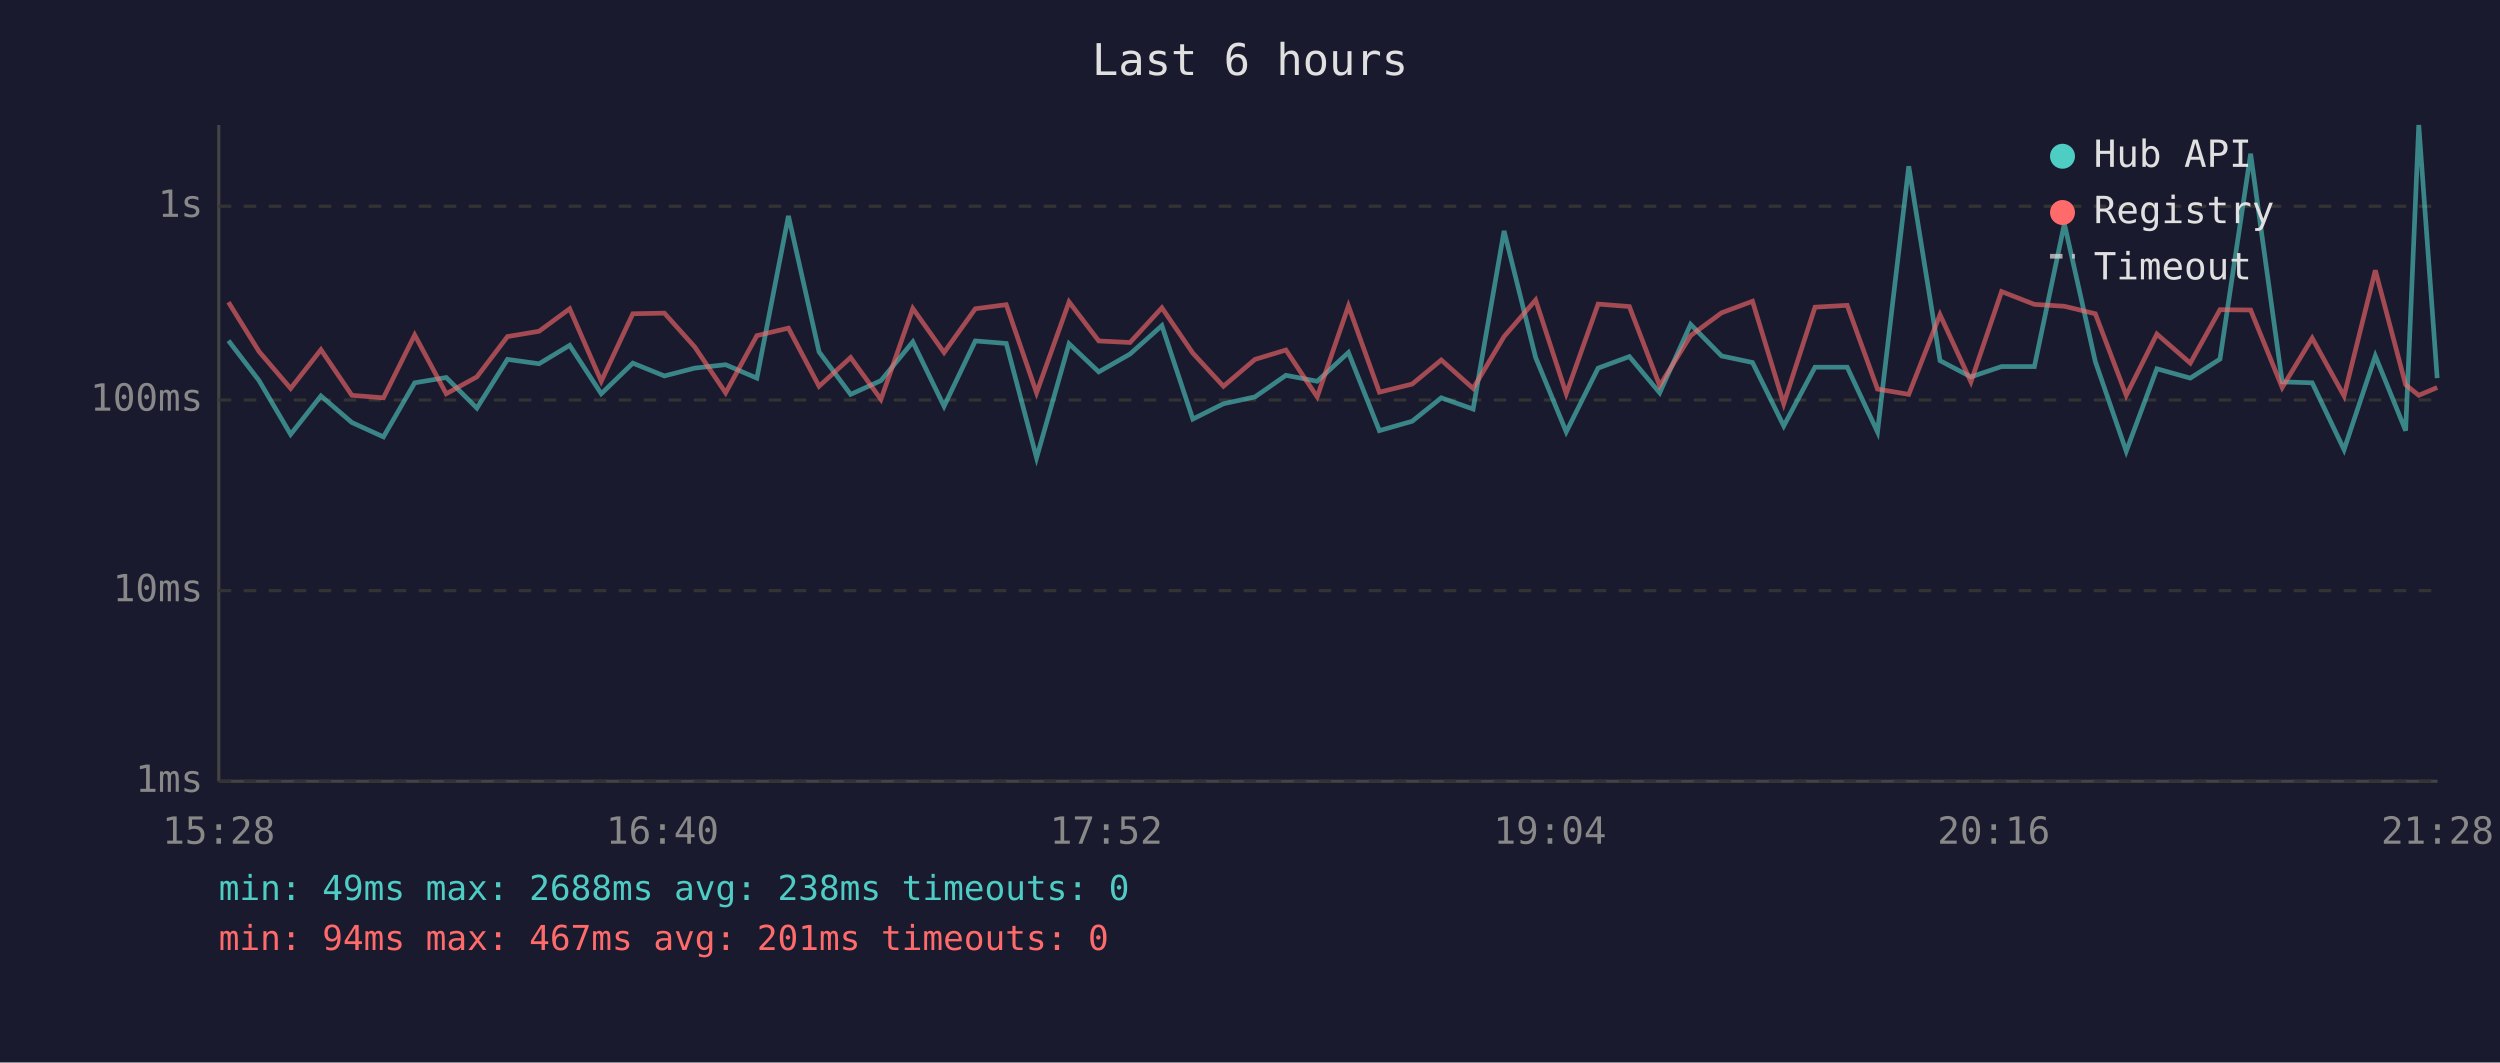
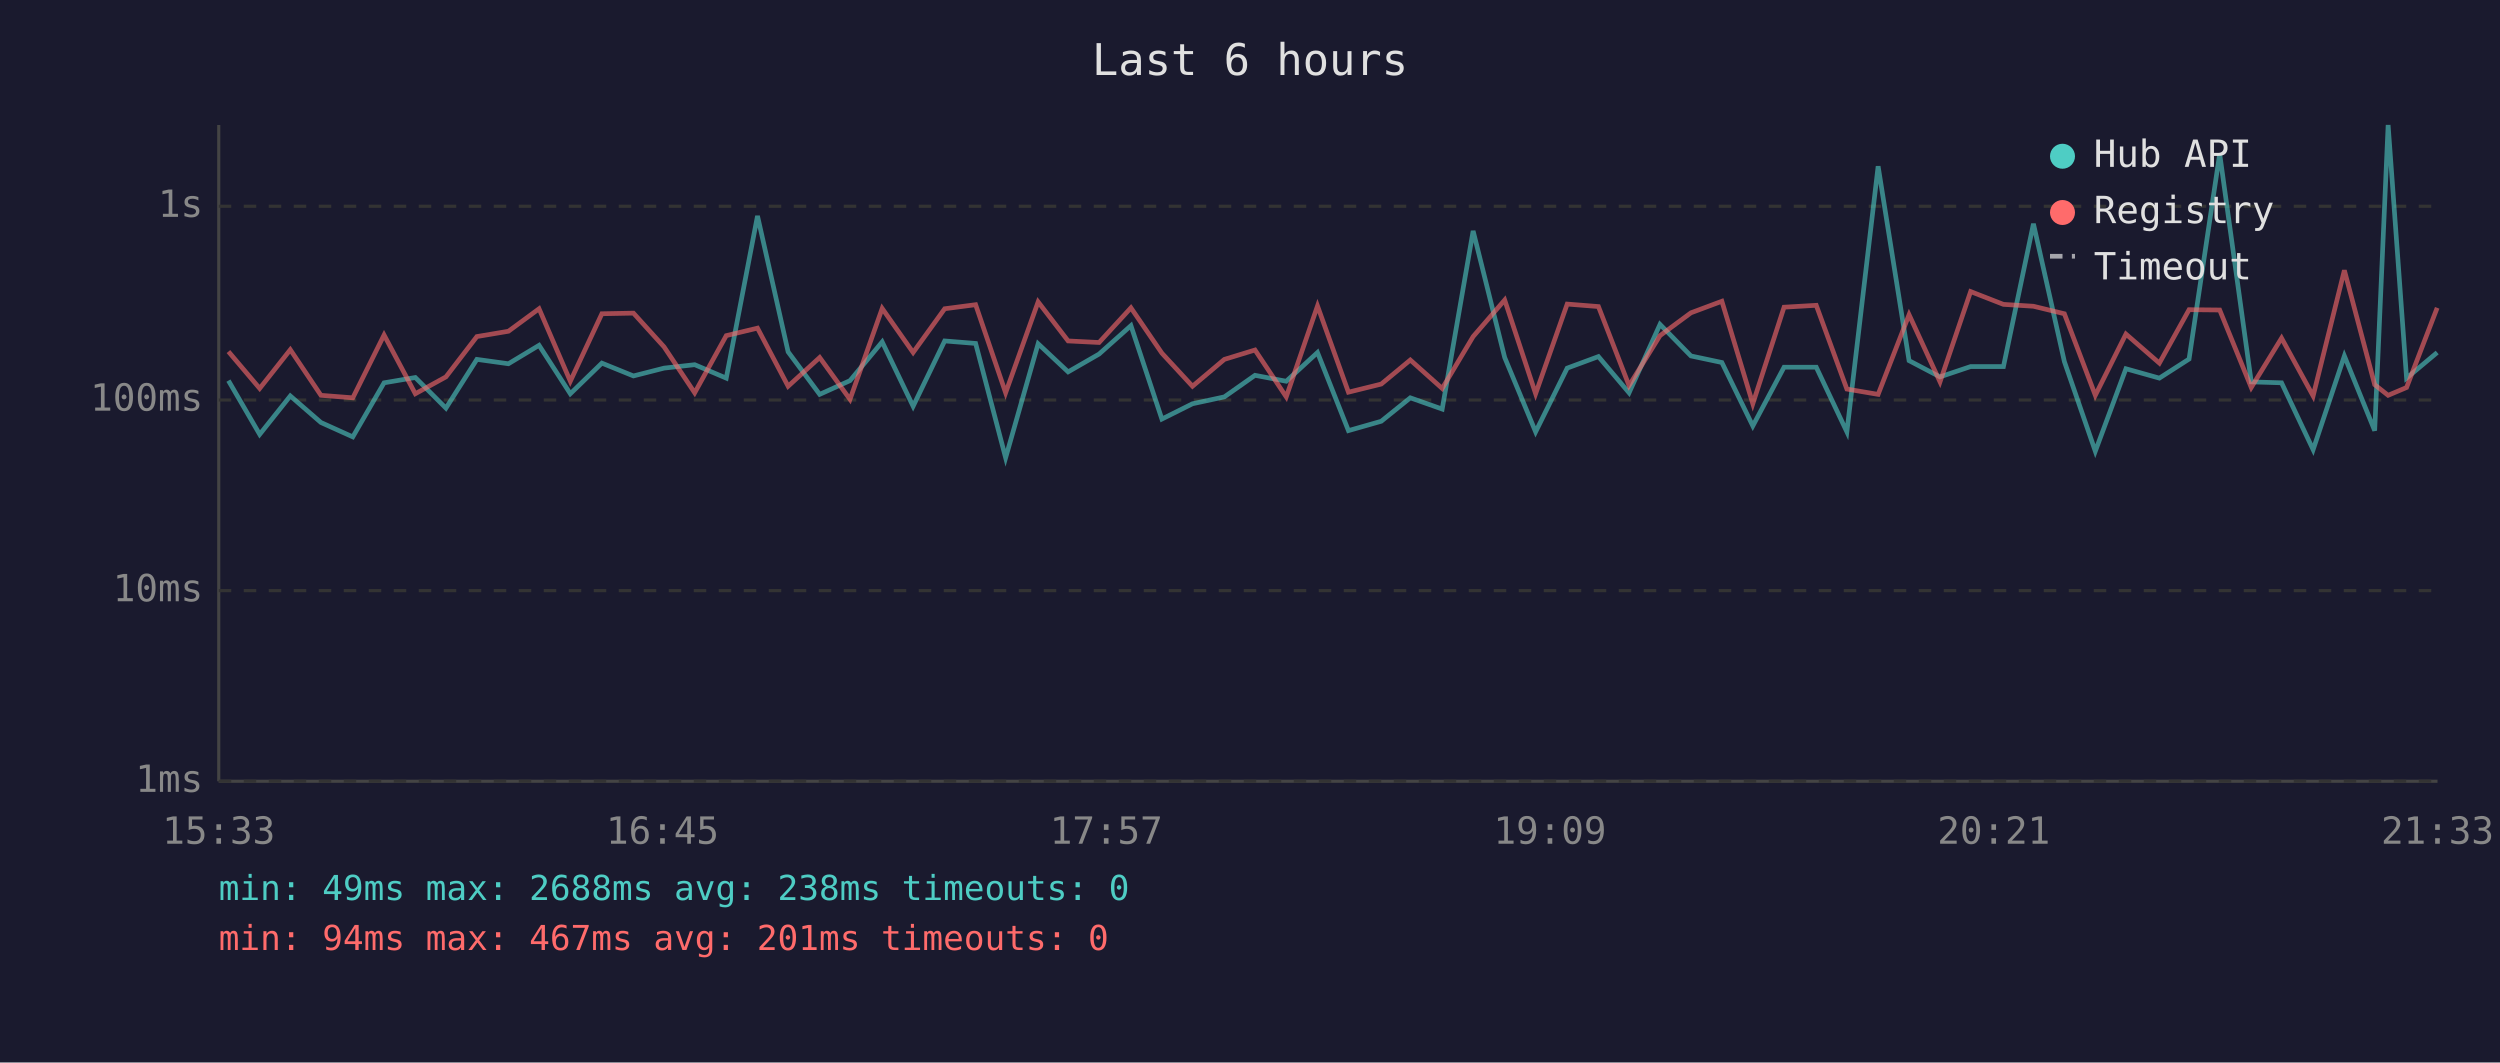
<svg xmlns="http://www.w3.org/2000/svg" viewBox="0 0 800 340" font-family="monospace" font-size="12">
  <rect width="800" height="340" fill="#1a1a2e" />
  <text x="400" y="24" fill="#e0e0e0" font-size="14" text-anchor="middle">Last 6 hours</text>
  <line x1="70" y1="40" x2="70" y2="250" stroke="#444" stroke-width="1" />
  <line x1="70" y1="250" x2="780" y2="250" stroke="#444" stroke-width="1" />
  <line x1="70" y1="250" x2="780" y2="250" stroke="#333" stroke-width="1" stroke-dasharray="4" />
  <text x="65" y="250" fill="#888" text-anchor="end" dominant-baseline="middle">1ms</text>
  <line x1="70" y1="189" x2="780" y2="189" stroke="#333" stroke-width="1" stroke-dasharray="4" />
  <text x="65" y="189" fill="#888" text-anchor="end" dominant-baseline="middle">10ms</text>
  <line x1="70" y1="128" x2="780" y2="128" stroke="#333" stroke-width="1" stroke-dasharray="4" />
  <text x="65" y="128" fill="#888" text-anchor="end" dominant-baseline="middle">100ms</text>
  <line x1="70" y1="66" x2="780" y2="66" stroke="#333" stroke-width="1" stroke-dasharray="4" />
  <text x="65" y="66" fill="#888" text-anchor="end" dominant-baseline="middle">1s</text>
-   <text x="70" y="270" fill="#888" text-anchor="middle">15:28</text>
-   <text x="212" y="270" fill="#888" text-anchor="middle">16:40</text>
-   <text x="354" y="270" fill="#888" text-anchor="middle">17:52</text>
-   <text x="496" y="270" fill="#888" text-anchor="middle">19:04</text>
-   <text x="638" y="270" fill="#888" text-anchor="middle">20:16</text>
-   <text x="780" y="270" fill="#888" text-anchor="middle">21:28</text>
-   <polyline points="73.1,109.0 82.9,121.8 93.0,139.0 102.7,126.7 112.6,135.2 122.7,139.8 132.7,122.5 142.8,120.8 152.6,130.6 162.4,115.0 172.5,116.4 182.3,110.5 192.4,126.0 202.5,116.2 212.6,120.3 222.3,117.8 232.2,116.7 242.2,121.0 252.3,69.1 262.1,112.6 272.2,126.2 281.9,121.8 292.1,109.4 302.1,130.0 312.1,109.1 322.0,109.9 331.7,146.5 342.1,110.0 351.6,119.0 361.6,113.3 371.8,104.2 381.7,134.1 391.5,129.2 401.6,127.0 411.5,120.1 421.5,122.0 431.5,112.8 441.4,137.8 451.9,134.8 461.2,127.3 471.4,130.9 481.3,73.9 491.4,114.4 501.2,138.2 511.4,117.8 521.4,114.1 531.1,125.7 541.0,103.8 550.9,113.9 560.8,116.0 570.8,136.3 580.8,117.5 591.1,117.5 600.8,138.2 610.8,53.2 620.8,115.4 630.7,120.6 640.5,117.3 651.0,117.3 660.6,71.6 670.5,115.7 680.4,144.4 690.2,118.0 700.9,121.0 710.4,114.9 720.2,49.2 730.3,122.2 739.9,122.5 750.1,143.9 760.1,113.9 769.8,137.8 774.0,40.0 779.9,121.0" fill="none" stroke="#4ecdc4" stroke-width="1.5" opacity="0.6" />
-   <polyline points="73.1,96.7 82.9,112.5 93.0,124.3 102.7,111.9 112.6,126.5 122.7,127.3 132.7,107.2 142.8,126.0 152.6,120.6 162.4,107.7 172.5,106.0 182.3,98.8 192.4,122.0 202.5,100.4 212.6,100.2 222.3,111.0 232.2,125.7 242.2,107.4 252.3,105.0 262.1,123.6 272.2,114.4 281.9,127.8 292.1,98.7 302.1,112.8 312.1,98.8 322.0,97.5 331.7,125.7 342.1,96.6 351.6,109.1 361.6,109.6 371.8,98.5 381.7,113.0 391.5,123.6 401.6,115.0 411.5,112.0 421.5,127.0 431.5,97.9 441.4,125.5 451.9,122.9 461.2,115.2 471.4,124.3 481.3,107.7 491.4,96.0 501.2,126.0 511.4,97.3 521.4,98.1 531.1,123.4 541.0,107.4 550.9,100.1 560.8,96.4 570.8,129.2 580.8,98.3 591.1,97.7 600.8,124.5 610.8,126.2 620.8,100.7 630.7,122.2 640.5,93.3 651.0,97.4 660.6,98.0 670.5,100.4 680.4,126.5 690.2,106.9 700.9,116.2 710.4,99.1 720.2,99.2 730.3,124.0 739.9,108.2 750.1,126.7 760.1,86.5 769.8,123.1 774.0,126.5 779.9,124.0" fill="none" stroke="#ff6b6b" stroke-width="1.5" opacity="0.6" />
+   <text x="70" y="270" fill="#888" text-anchor="middle">15:33</text>
+   <text x="212" y="270" fill="#888" text-anchor="middle">16:45</text>
+   <text x="354" y="270" fill="#888" text-anchor="middle">17:57</text>
+   <text x="496" y="270" fill="#888" text-anchor="middle">19:09</text>
+   <text x="638" y="270" fill="#888" text-anchor="middle">20:21</text>
+   <text x="780" y="270" fill="#888" text-anchor="middle">21:33</text>
+   <polyline points="73.1,121.8 83.1,139.0 92.9,126.7 102.7,135.2 112.9,139.8 122.9,122.5 132.9,120.8 142.7,130.6 152.6,115.0 162.7,116.4 172.5,110.5 182.5,126.0 192.6,116.2 202.7,120.3 212.5,117.8 222.3,116.7 232.4,121.0 242.4,69.1 252.2,112.6 262.3,126.2 272.0,121.8 282.3,109.4 292.2,130.0 302.3,109.1 312.2,109.9 321.8,146.5 332.2,110.0 341.8,119.0 351.7,113.3 361.9,104.2 371.8,134.1 381.6,129.2 391.8,127.0 401.6,120.1 411.6,122.0 421.6,112.8 431.5,137.8 442.0,134.8 451.3,127.3 461.5,130.9 471.4,73.9 481.5,114.4 491.4,138.2 501.5,117.8 511.5,114.1 521.3,125.7 531.2,103.8 541.1,113.9 551.0,116.0 560.9,136.3 570.9,117.5 581.2,117.5 591.0,138.2 601.0,53.2 610.9,115.4 620.8,120.6 630.6,117.3 641.1,117.3 650.7,71.6 660.6,115.7 670.5,144.4 680.3,118.0 691.0,121.0 700.5,114.9 710.3,49.2 720.4,122.2 730.1,122.5 740.2,143.9 750.2,113.9 759.9,137.8 764.2,40.0 770.1,121.0 779.9,112.8" fill="none" stroke="#4ecdc4" stroke-width="1.5" opacity="0.6" />
+   <polyline points="73.1,112.5 83.1,124.3 92.9,111.9 102.7,126.5 112.9,127.3 122.9,107.2 132.9,126.0 142.7,120.6 152.6,107.7 162.7,106.0 172.5,98.8 182.5,122.0 192.6,100.4 202.7,100.2 212.5,111.0 222.3,125.7 232.4,107.4 242.4,105.0 252.2,123.6 262.3,114.4 272.0,127.8 282.3,98.7 292.2,112.8 302.3,98.8 312.2,97.5 321.8,125.7 332.2,96.6 341.8,109.1 351.7,109.6 361.9,98.5 371.8,113.0 381.6,123.6 391.8,115.0 401.6,112.0 411.6,127.0 421.6,97.9 431.5,125.5 442.0,122.9 451.3,115.2 461.5,124.3 471.4,107.7 481.5,96.0 491.4,126.0 501.5,97.3 511.5,98.1 521.3,123.4 531.2,107.4 541.1,100.1 551.0,96.4 560.9,129.2 570.9,98.3 581.2,97.7 591.0,124.5 601.0,126.2 610.9,100.7 620.8,122.2 630.6,93.3 641.1,97.4 650.7,98.0 660.6,100.4 670.5,126.5 680.3,106.9 691.0,116.2 700.5,99.1 710.3,99.2 720.4,124.0 730.1,108.2 740.2,126.7 750.2,86.5 759.9,123.1 764.2,126.5 770.1,124.0 779.9,98.5" fill="none" stroke="#ff6b6b" stroke-width="1.5" opacity="0.6" />
  <circle cx="660" cy="50" r="4" fill="#4ecdc4" />
  <text x="670" y="50" fill="#e0e0e0" dominant-baseline="middle">Hub API</text>
  <circle cx="660" cy="68" r="4" fill="#ff6b6b" />
  <text x="670" y="68" fill="#e0e0e0" dominant-baseline="middle">Registry</text>
  <line x1="656" y1="82" x2="664" y2="82" stroke="#e0e0e0" stroke-width="1.5" stroke-dasharray="4,3" opacity="0.7" />
  <text x="670" y="86" fill="#e0e0e0" dominant-baseline="middle">Timeout</text>
  <text x="70" y="288" fill="#4ecdc4" font-size="11">min: 49ms  max: 2688ms  avg: 238ms  timeouts: 0</text>
  <text x="70" y="304" fill="#ff6b6b" font-size="11">min: 94ms  max: 467ms  avg: 201ms  timeouts: 0</text>
</svg>
